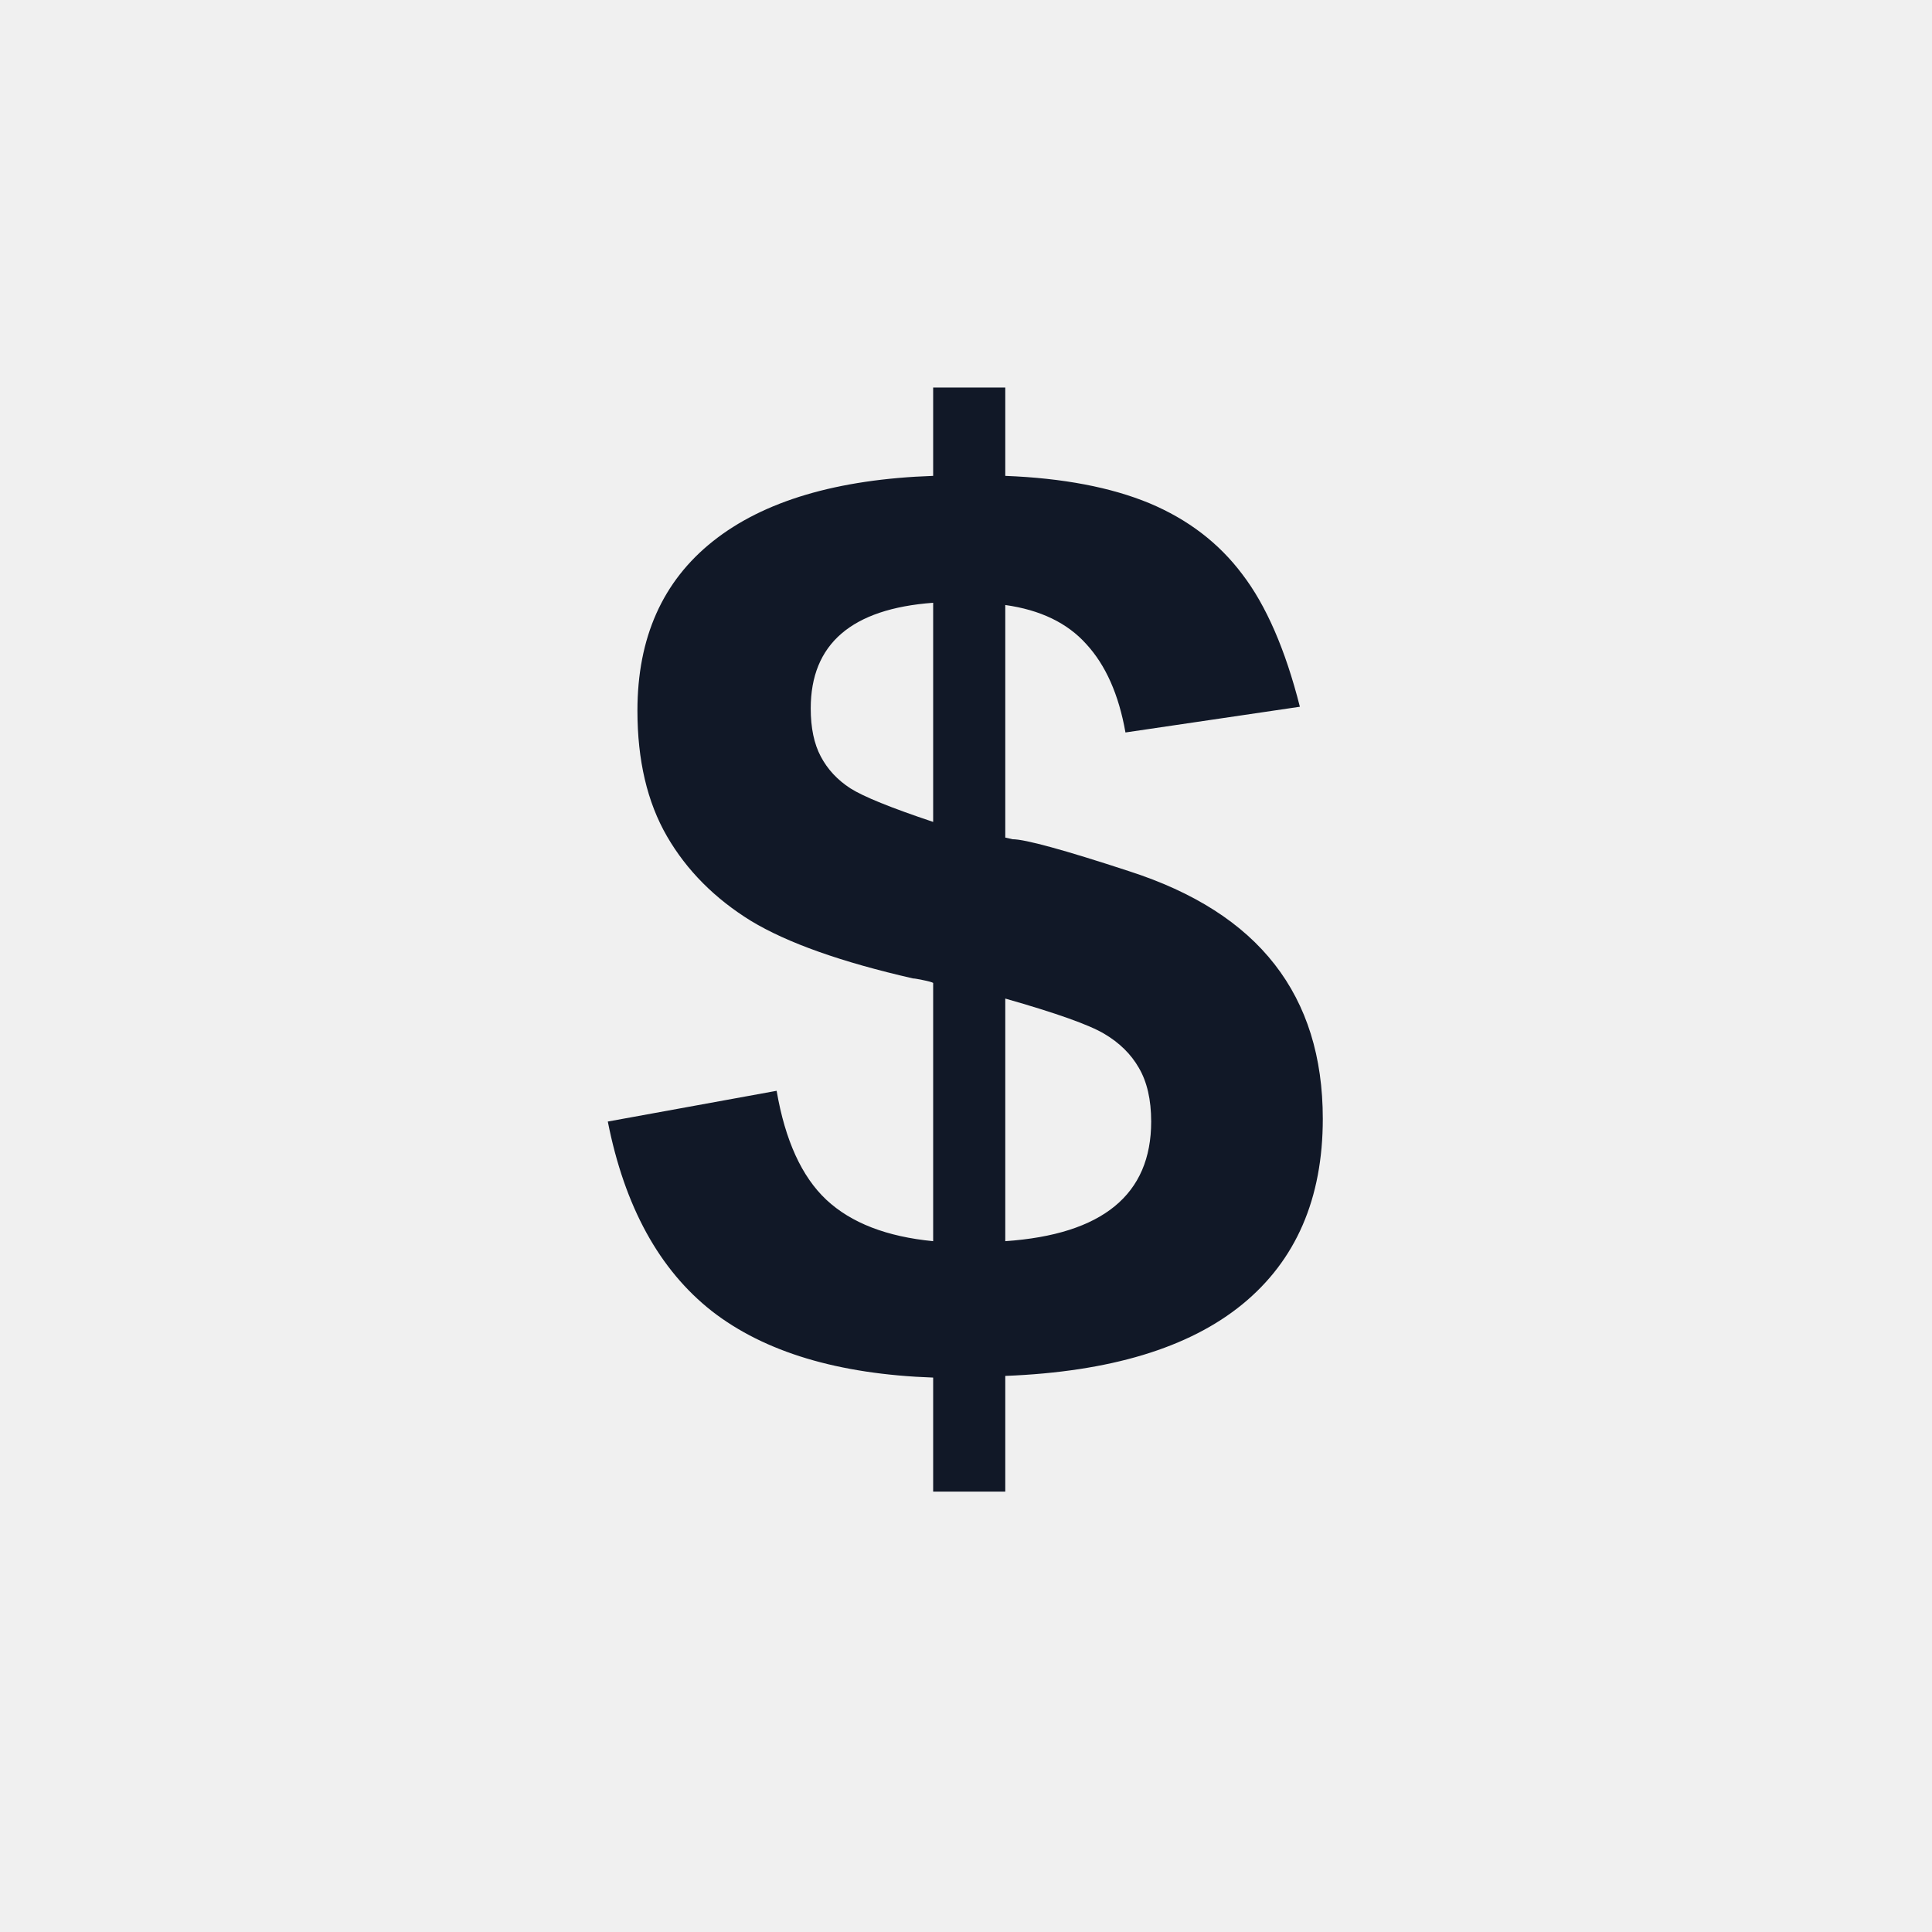
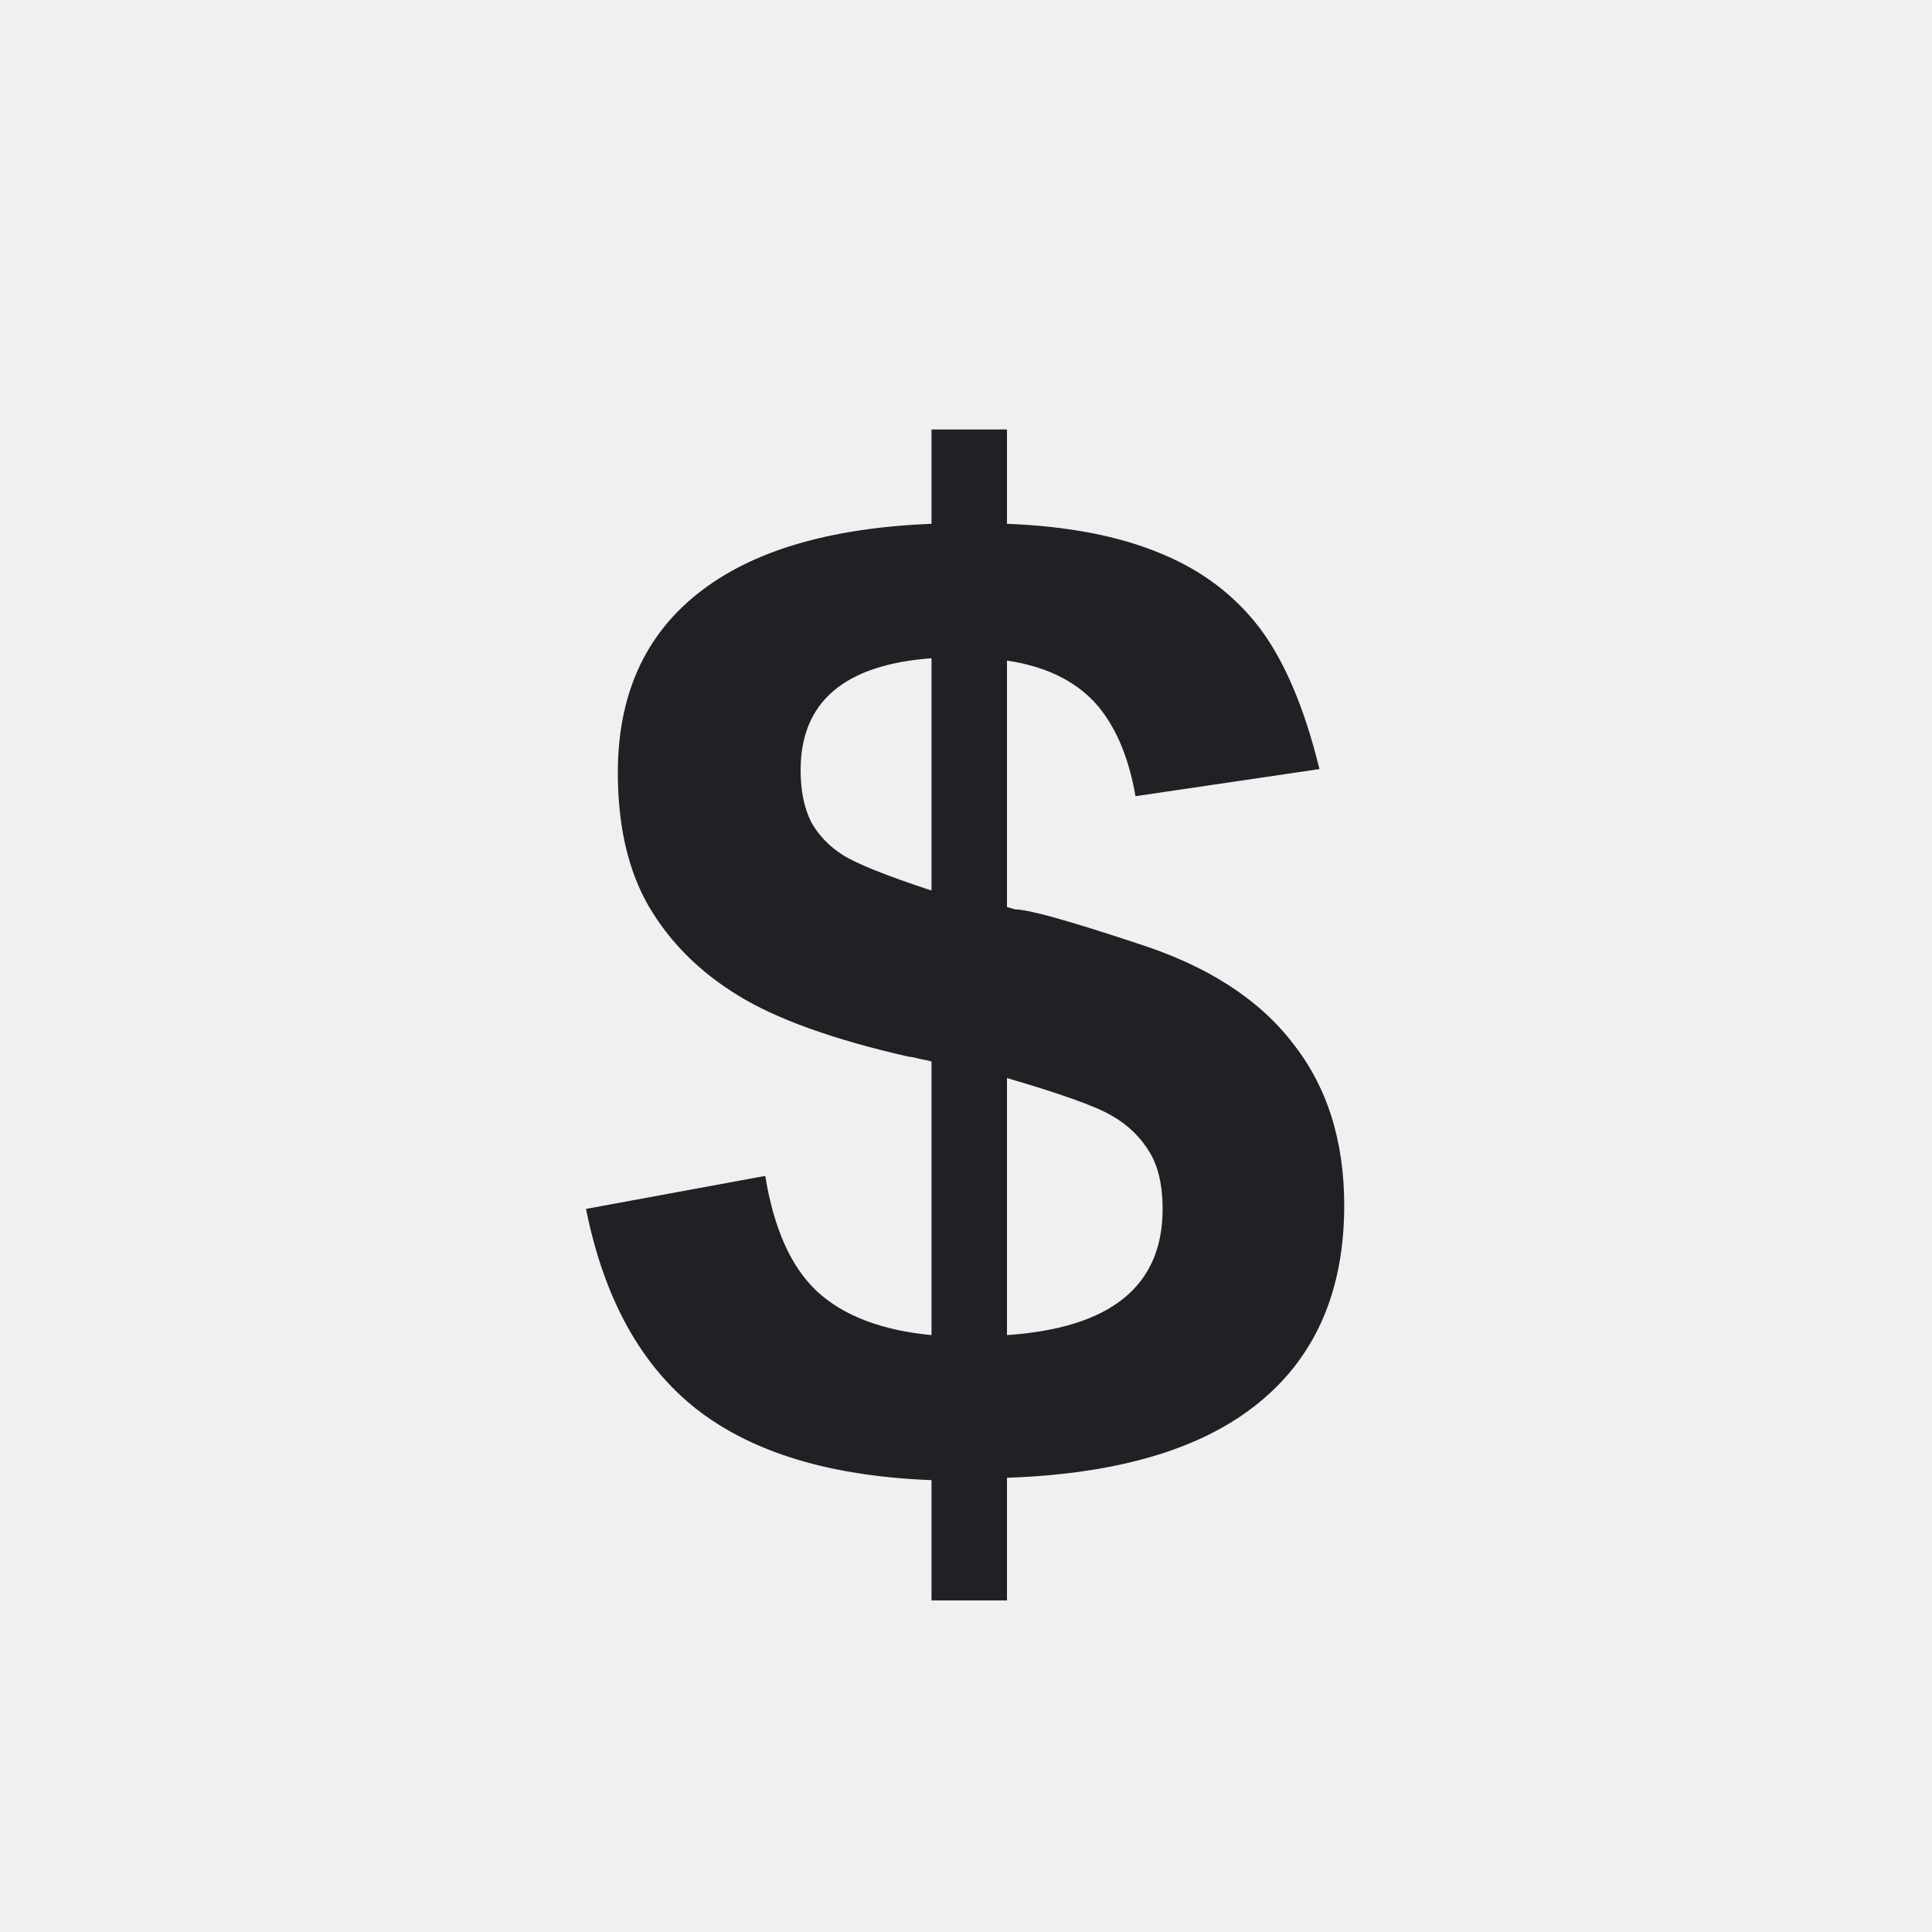
- <svg xmlns="http://www.w3.org/2000/svg" width="54" height="54" viewBox="0 0 54 54" role="img" aria-label="Accounting/Currency">
+ <svg xmlns="http://www.w3.org/2000/svg" width="32" height="32" viewBox="0 0 32 32" role="img" aria-label="Accounting Number Format">
  <defs>
    <style>
-       .s{fill:none;stroke:#202124;stroke-width:2.2;stroke-linecap:round;stroke-linejoin:round;vector-effect:non-scaling-stroke}
-       .t{font-family:Segoe UI,Arial,sans-serif;font-weight:700;fill:#111827}
-       .tm{font-family:Segoe UI,Arial,sans-serif;font-weight:600;fill:#111827}
-       .green{fill:#217346}.green2{fill:#66b57a}.blue{fill:#2b78d4}.yellow{fill:#f6d14a}.orange{fill:#f4a340}.red{fill:#d83b01}.purple{fill:#8b5cf6}.gray{fill:#667085}.paper{fill:#f8fafc}.none{fill:none}
-     </style>
+ .bg{fill:#fff}.paper{fill:#ffffff}.soft{fill:#f3f6f4}.grid{stroke:#6b7280;stroke-width:1.25;fill:none;stroke-linecap:square}.line{stroke:#202124;stroke-width:1.25;fill:none;stroke-linecap:round;stroke-linejoin:round}.thin{stroke:#202124;stroke-width:1.25;fill:none;stroke-linecap:round;stroke-linejoin:round}.heavy{stroke:#202124;stroke-width:1.25;fill:none;stroke-linecap:round;stroke-linejoin:round}.txt{font-family:Segoe UI,Arial,sans-serif;font-weight:600;fill:#202124}.txtb{font-family:Segoe UI,Arial,sans-serif;font-weight:700;fill:#202124}.green{fill:#217346}.greenLine{stroke:#217346}.blue{fill:#2b78d4}.blueLine{stroke:#2b78d4}.yellow{fill:#f7d14a}.red{fill:#d83b01}.orange{fill:#f4a340}.purple{fill:#8b5cf6}.gray{fill:#6b7280}.palegreen{fill:#d9eadf}.paleblue{fill:#dcecff}.paleyellow{fill:#fff2b8}.palered{fill:#ffd7d7}
+ </style>
  </defs>
-   <rect width="54" height="54" fill="none" />
-   <g>
-     <text class="t" x="27" y="38.88" text-anchor="middle" font-size="37.8">$</text>
+   <rect width="32" height="32" fill="none" />
+   <g transform="translate(16 16) scale(1.25) translate(-16 -16)">
+     <text class="txt" x="16" y="23" text-anchor="middle" font-size="19">$</text>
  </g>
</svg>
